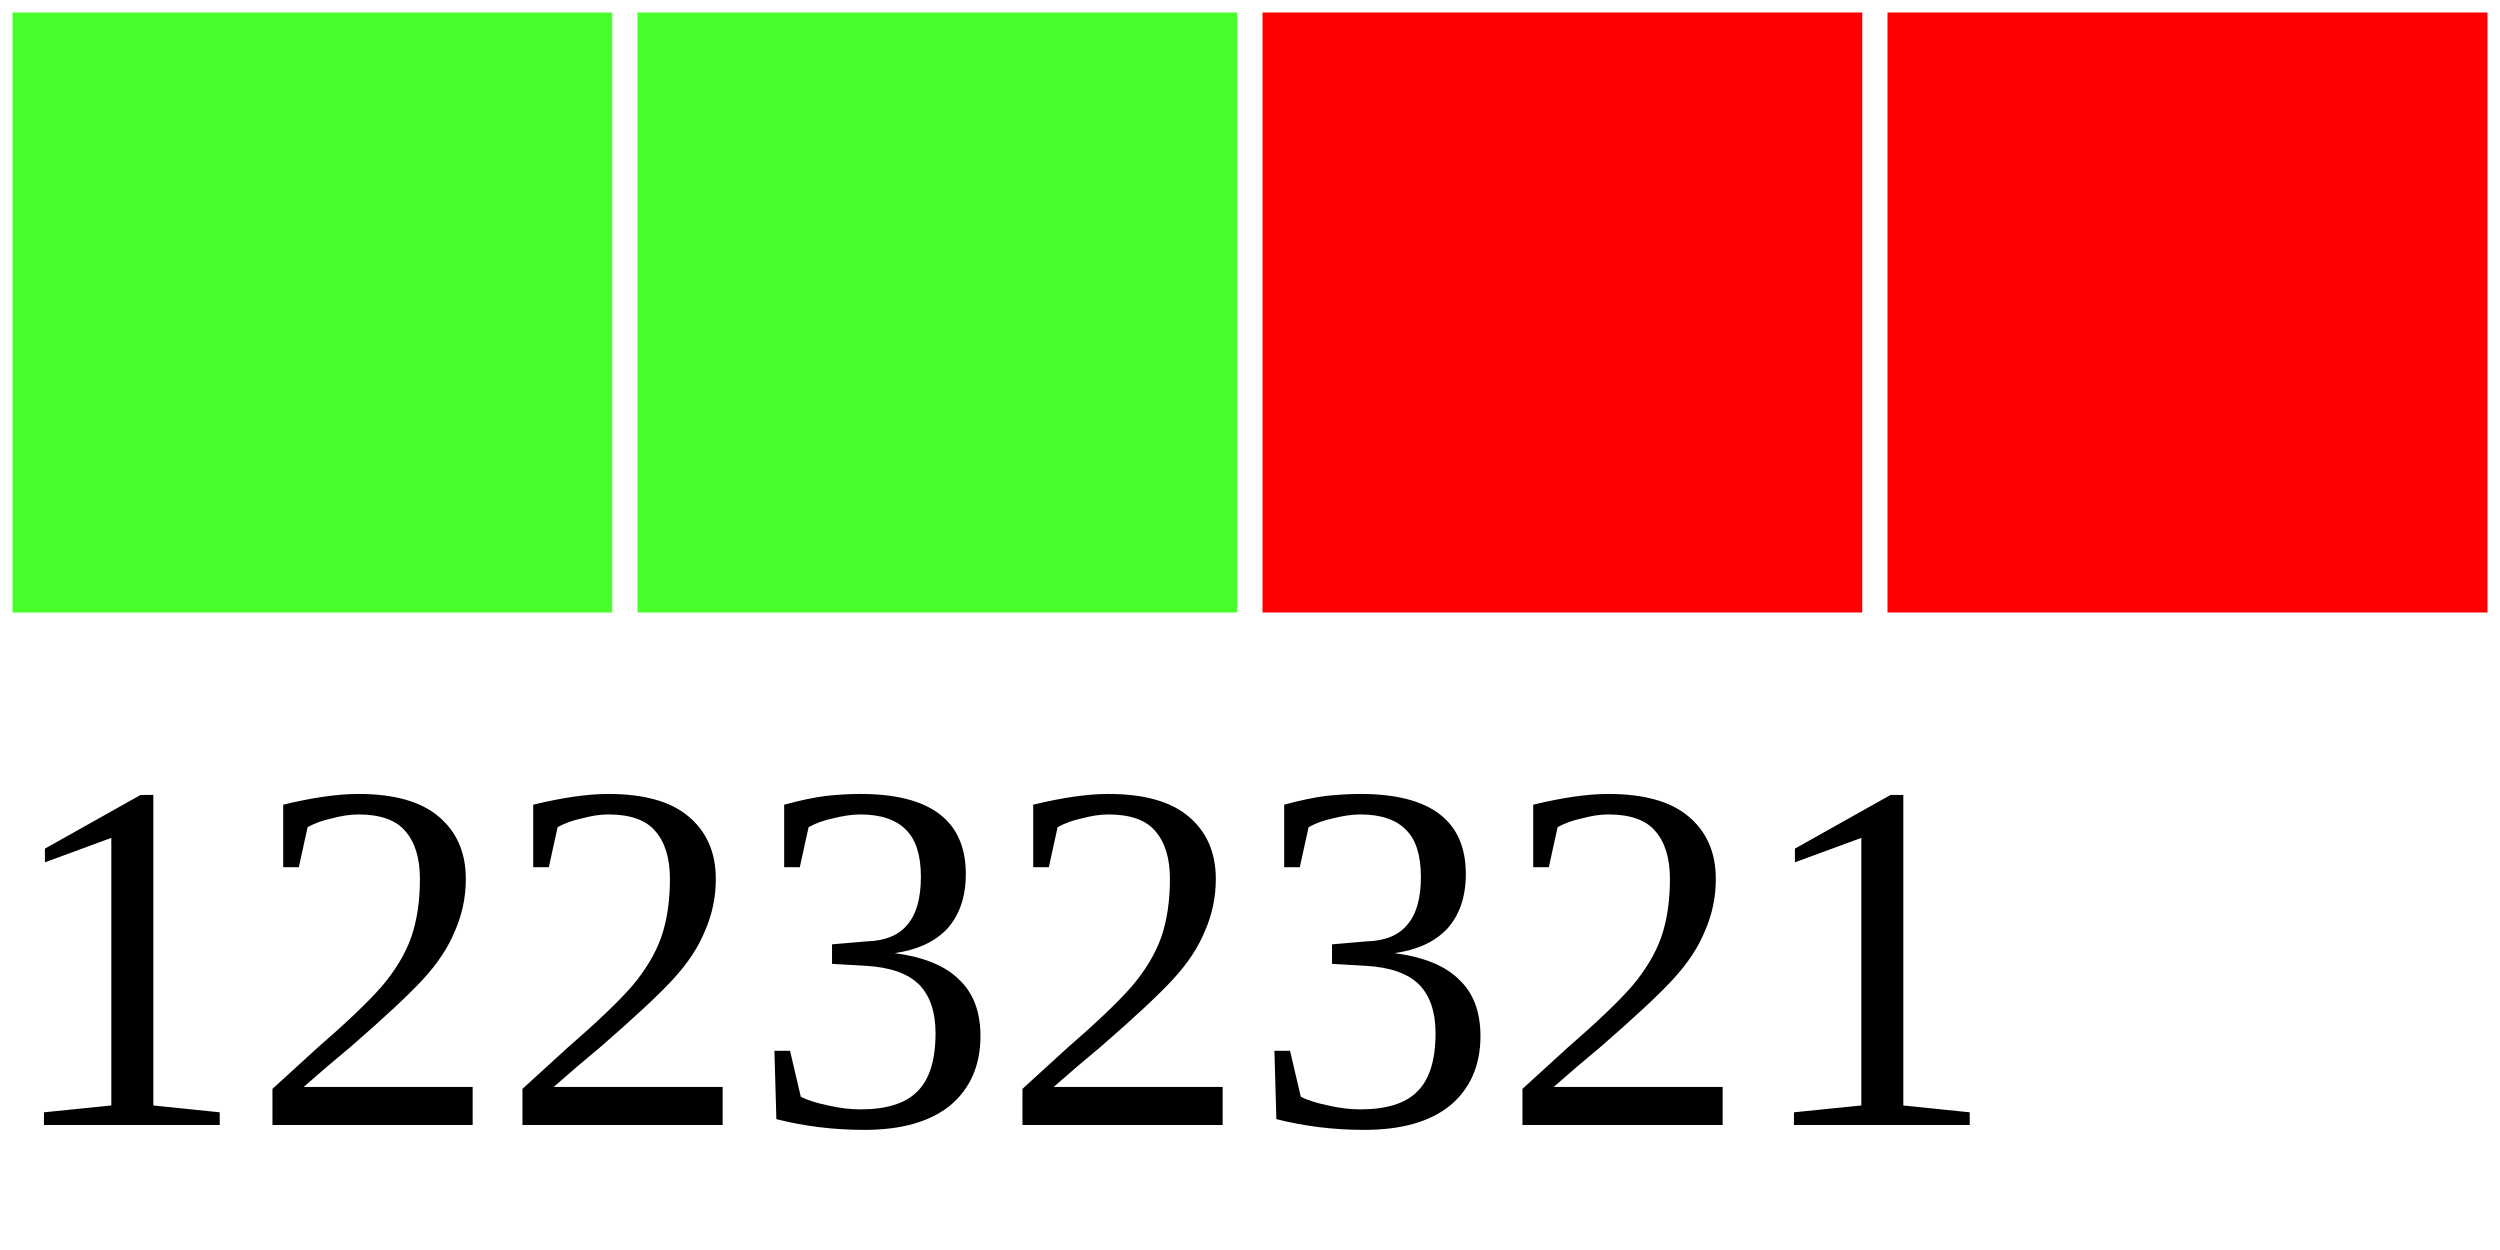
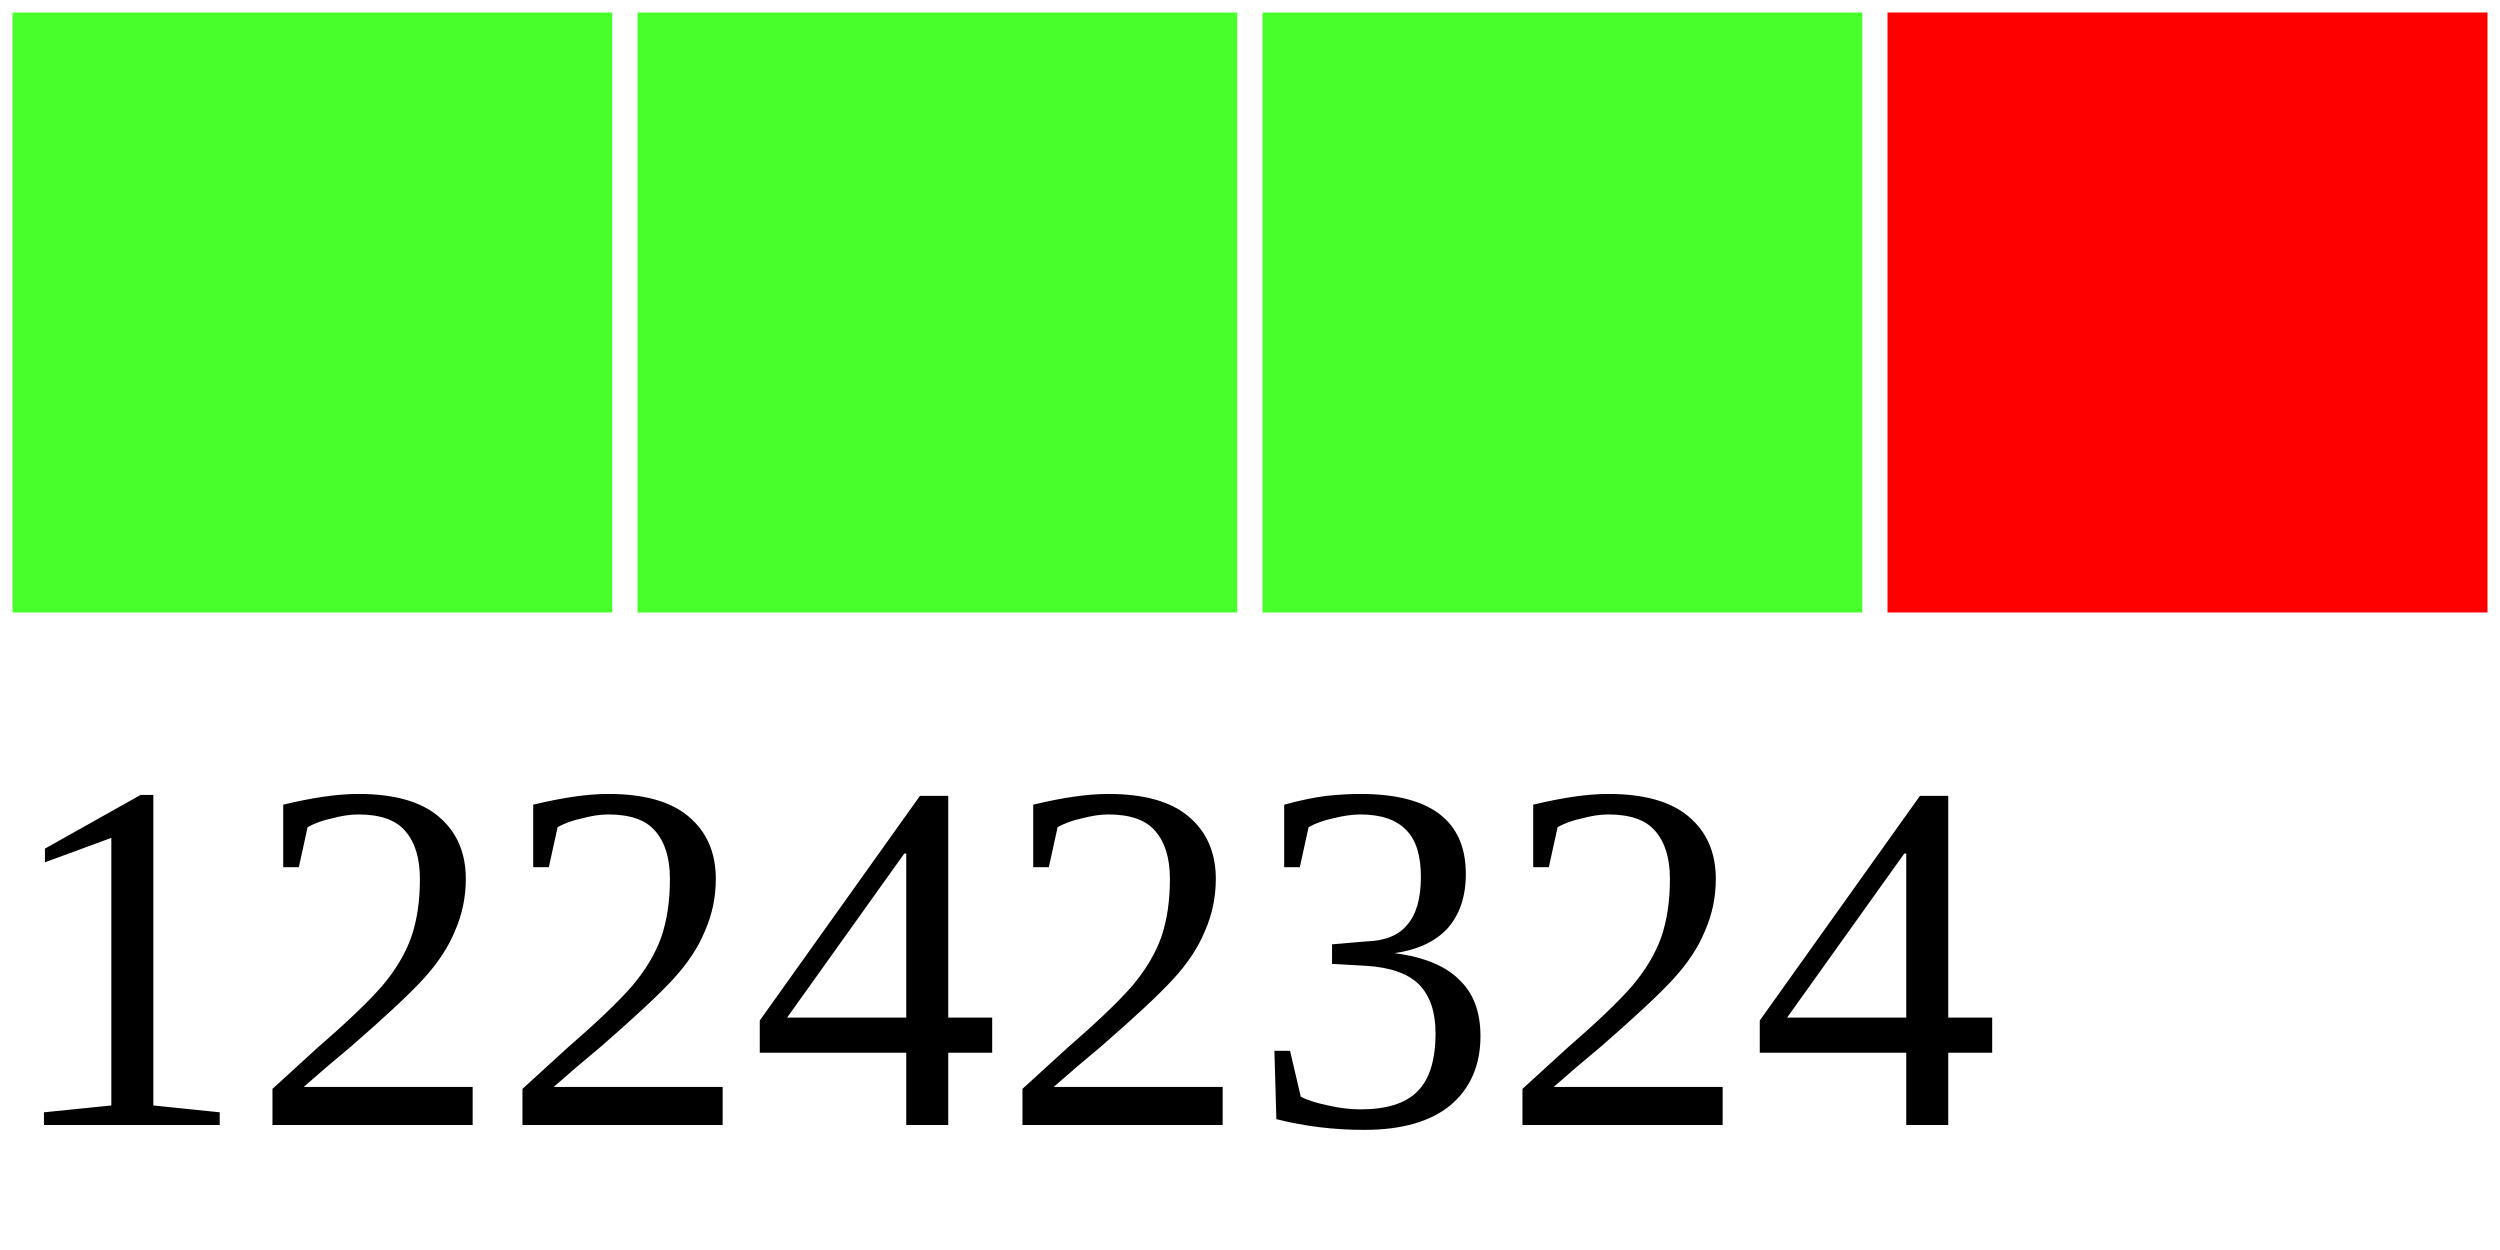
<svg xmlns="http://www.w3.org/2000/svg" width="40" height="20">
  <g>
    <rect width="10" height="10" style="fill:#48FF2C;stroke-width:0.4;stroke:rgb(255,255,255)" x="0" />
    <rect width="10" height="10" style="fill:#48FF2C;stroke-width:0.4;stroke:rgb(255,255,255)" x="10" />
-     <rect width="10" height="10" style="fill:#FF0000;stroke-width:0.4;stroke:rgb(255,255,255)" x="20" />
+     <rect width="10" height="10" style="fill:#48FF2C;stroke-width:0.4;stroke:rgb(255,255,255)" x="20" />
    <rect width="10" height="10" style="fill:#FF0000;stroke-width:0.4;stroke:rgb(255,255,255)" x="30" />
-     <text x="0" y="18" fill="black" font-size="8">12232321</text>
+     <text x="0" y="18" fill="black" font-size="8">12242324</text>
  </g>
</svg>
